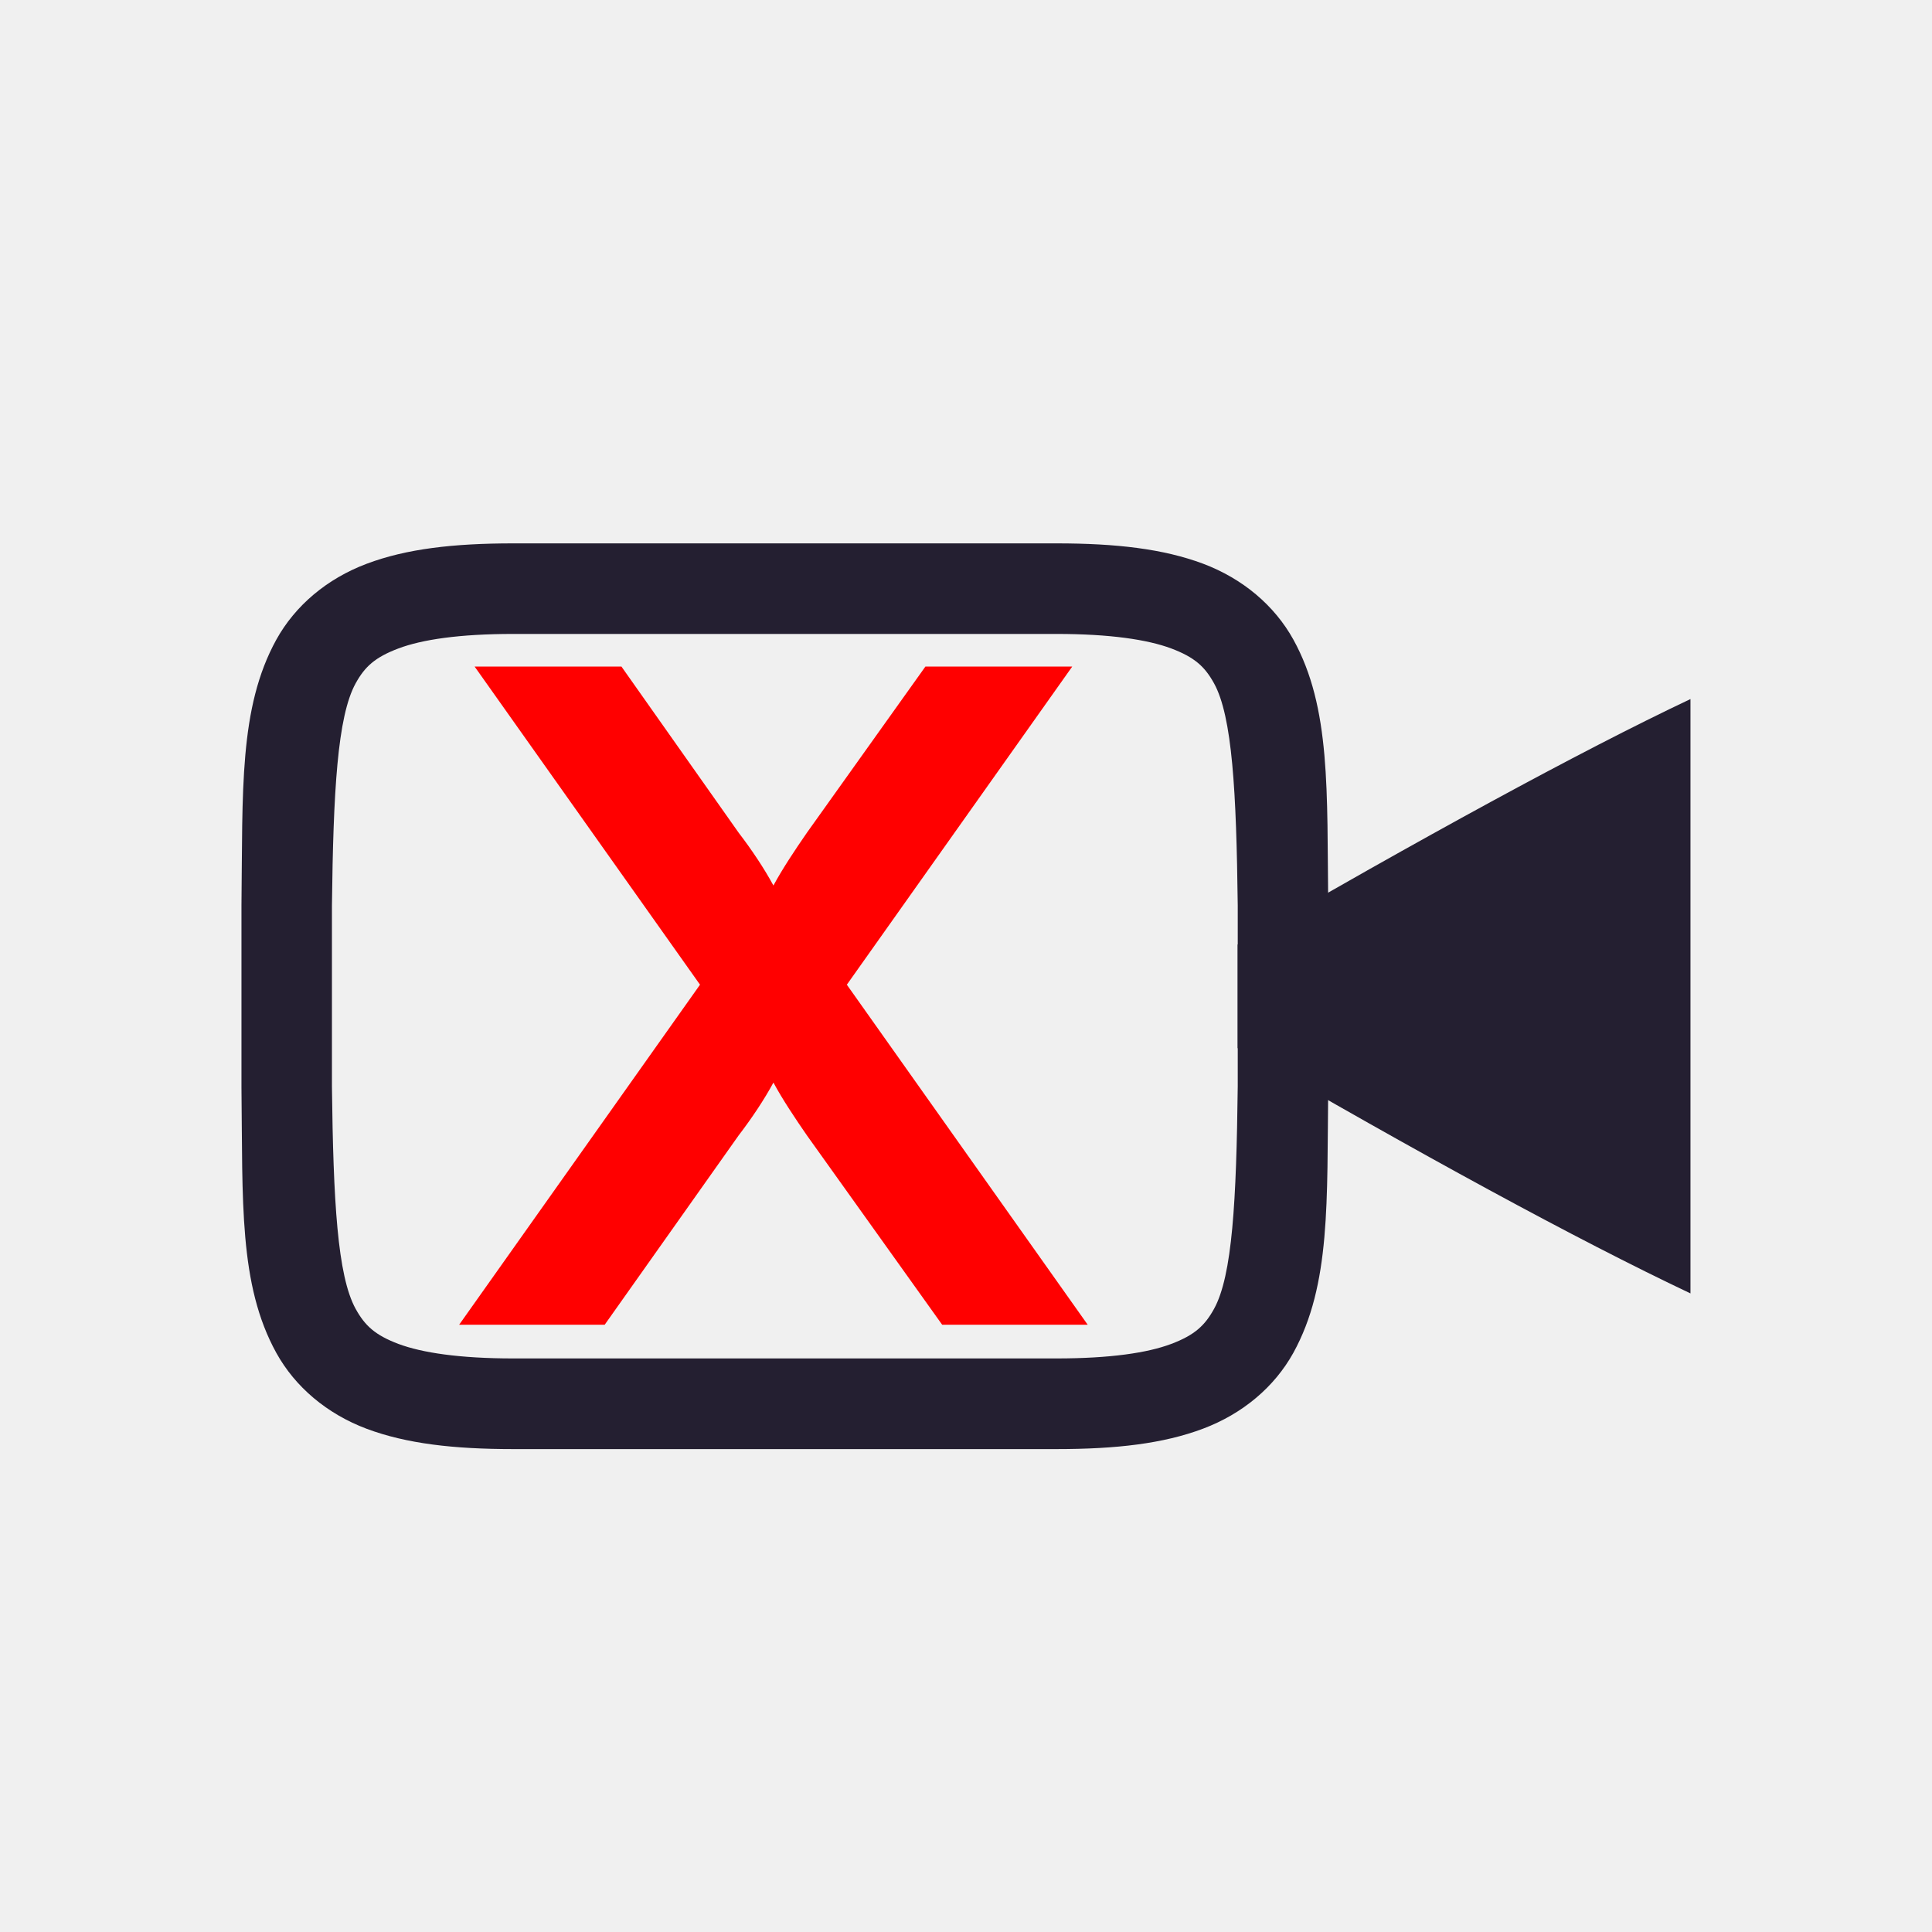
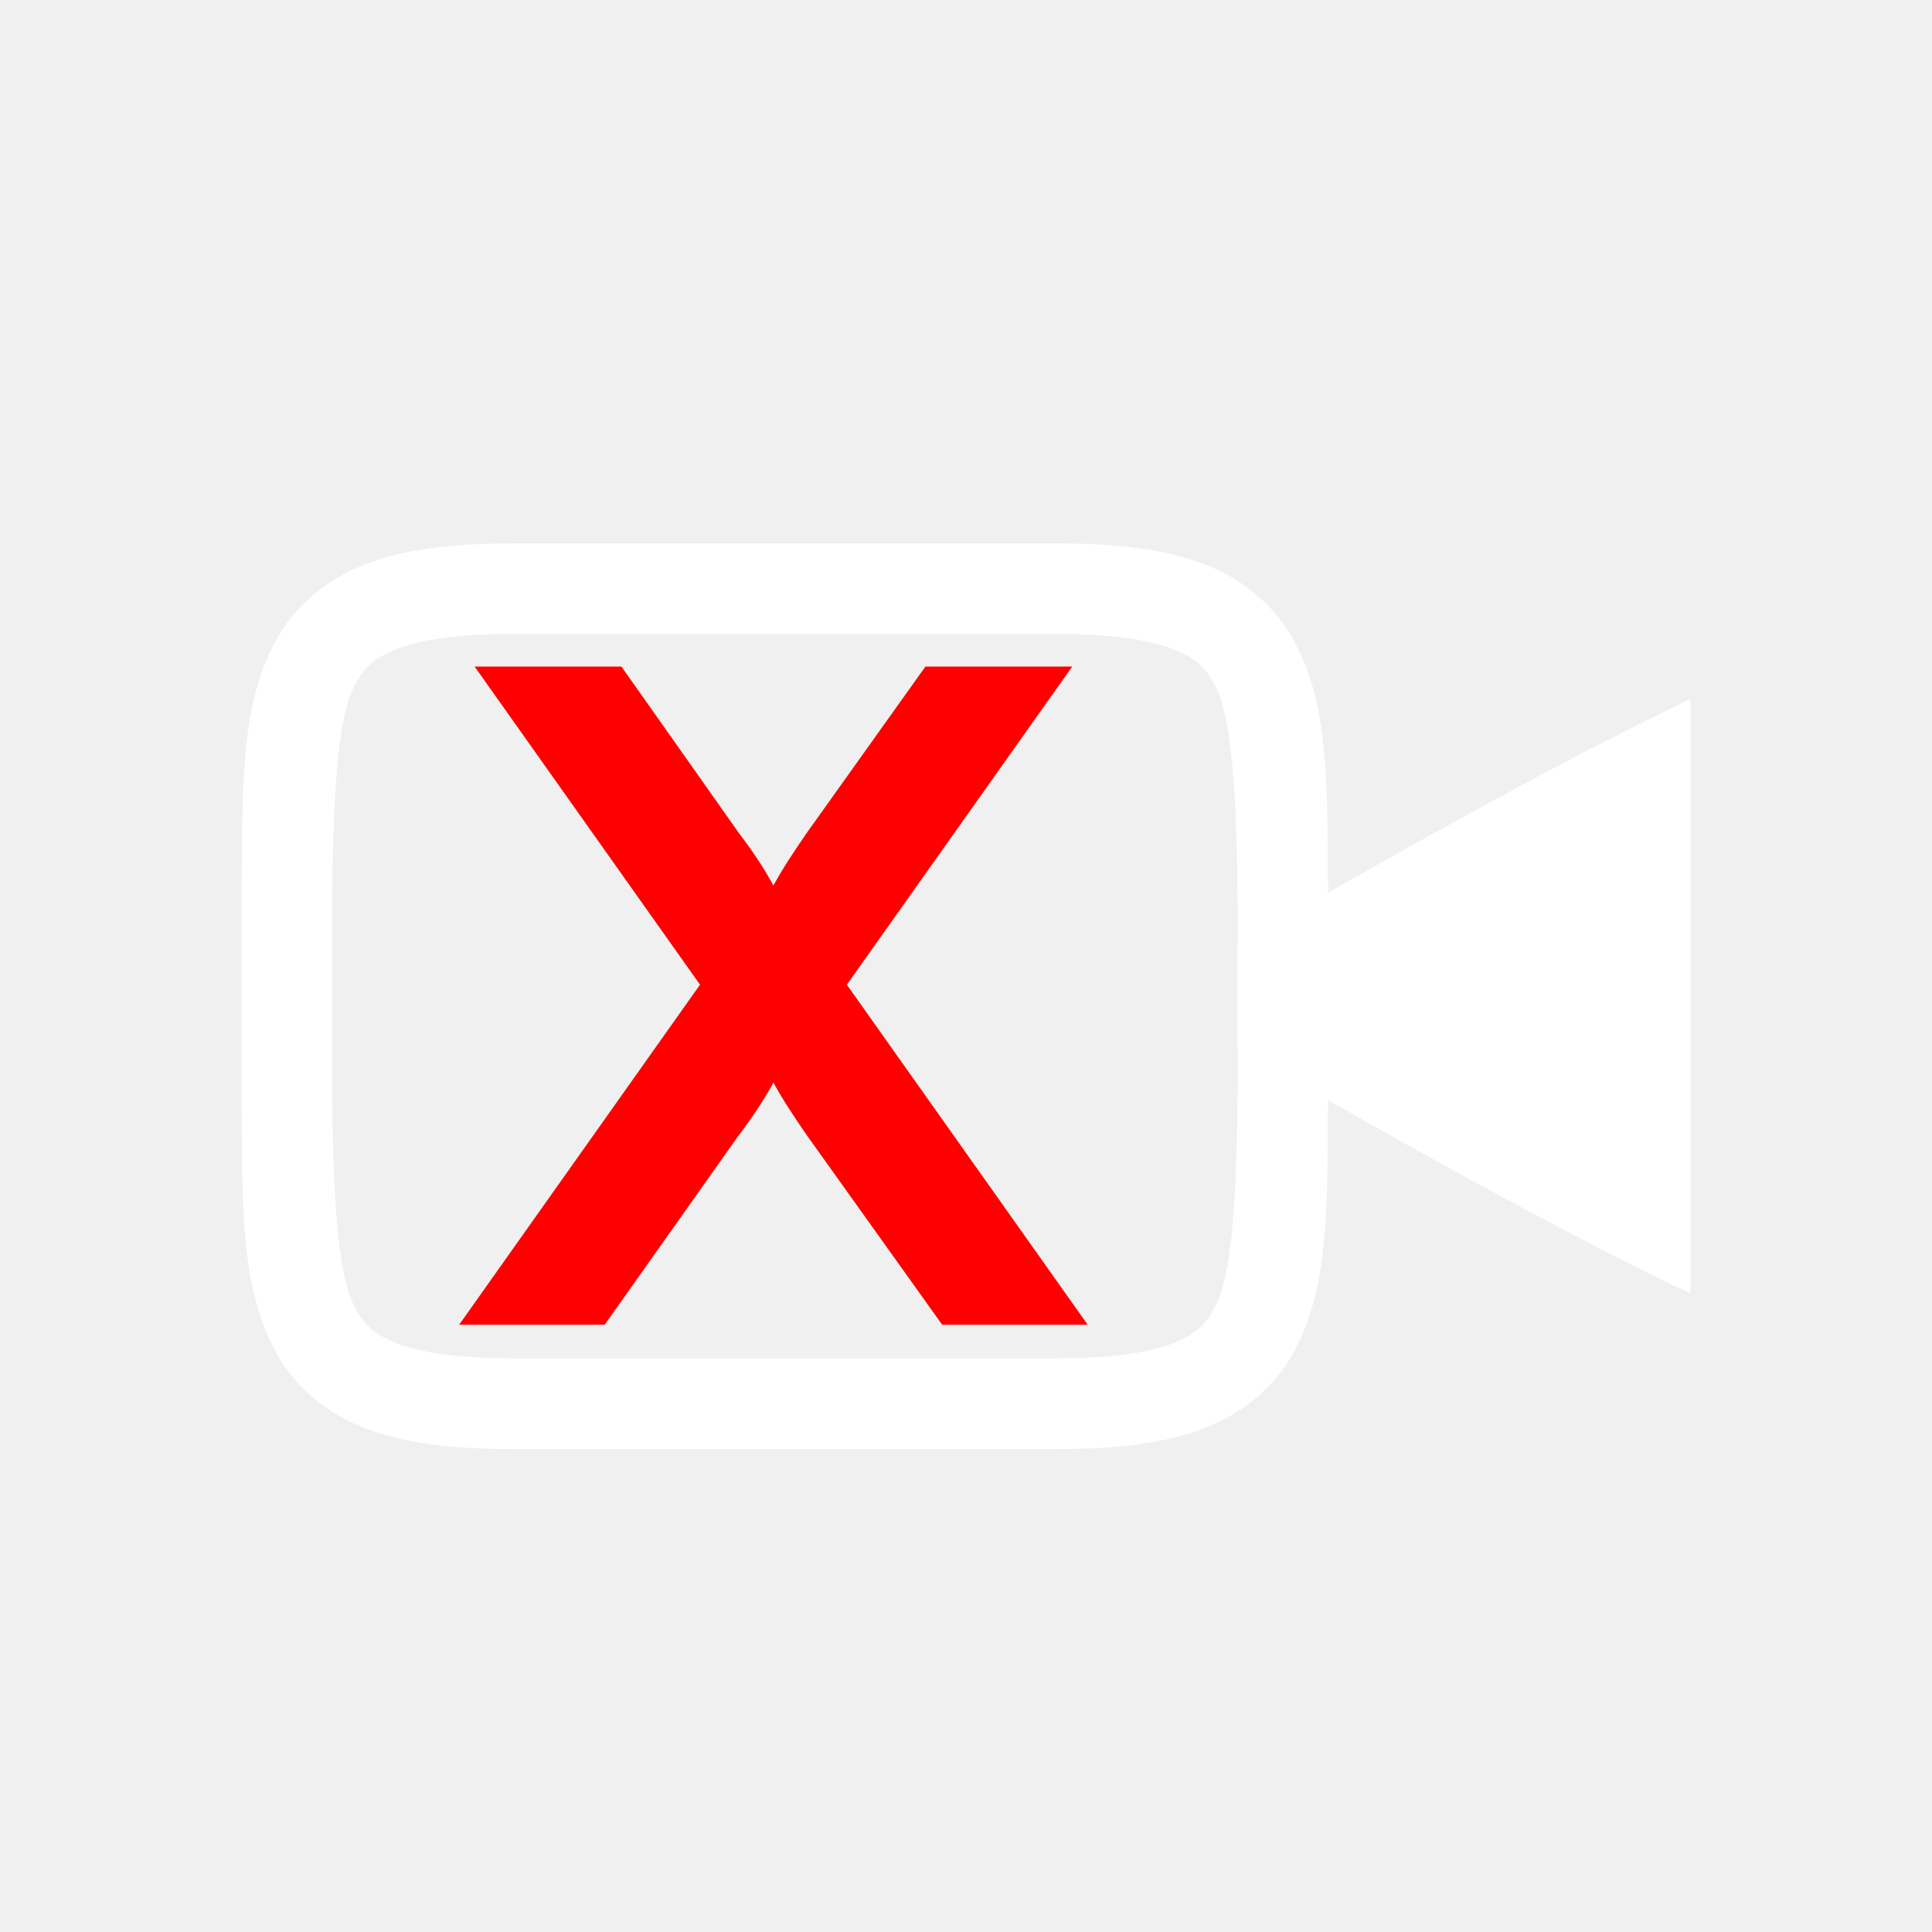
<svg xmlns="http://www.w3.org/2000/svg" width="24" height="24" version="1">
  <defs>
    <style type="text/css">
   .ColorScheme-Text { color:#5c616c; } .ColorScheme-Highlight { color:#5294e2; } .ColorScheme-ButtonBackground { color:#d3dae3; }
  </style>
  </defs>
-   <g transform="matrix(1.125,0,0,1.125,-438.0004,-199.125)" style="fill:#241f31">
-     <path d="m395 183c-0.658 0-1.179 0.06-1.617 0.225-0.439 0.165-0.79 0.462-0.998 0.838-0.415 0.753-0.37 1.673-0.385 2.932v4e-3 2.004 4e-3c0.015 1.258-0.031 2.179 0.385 2.932 0.208 0.376 0.559 0.673 0.998 0.838 0.439 0.164 0.96 0.224 1.617 0.224h6c0.658 0 1.179-0.06 1.617-0.225 0.439-0.165 0.79-0.462 0.998-0.838 0.415-0.753 0.37-1.673 0.385-2.932v-4e-3 -2.004-4e-3c-0.015-1.258 0.031-2.179-0.385-2.932-0.208-0.376-0.559-0.673-0.998-0.838-0.439-0.164-0.96-0.224-1.617-0.224zm0 1h6c0.592 0 1.006 0.063 1.266 0.16 0.26 0.098 0.371 0.201 0.473 0.385 0.202 0.366 0.247 1.197 0.262 2.455v1.994c-0.015 1.264-0.059 2.092-0.262 2.459-0.101 0.183-0.213 0.289-0.473 0.387-0.26 0.098-0.673 0.16-1.266 0.16h-6c-0.592 0-1.006-0.063-1.266-0.16-0.26-0.098-0.371-0.203-0.473-0.387-0.202-0.366-0.247-1.195-0.262-2.453v-6e-3 -1.988-0.006c0.015-1.259 0.06-2.089 0.262-2.455 0.101-0.183 0.213-0.287 0.473-0.385 0.26-0.098 0.673-0.16 1.266-0.16z" style="fill:#241f31" />
-     <path d="m408 184.719c-1.24 0.587-2.981 1.542-5 2.711v1.143c1.993 1.158 3.733 2.109 5 2.709z" style="fill:#241f31" />
+   <g transform="matrix(1.125,0,0,1.125,-438.0004,-199.125)" style="fill:#ffffff">
+     <path d="m395 183c-0.658 0-1.179 0.06-1.617 0.225-0.439 0.165-0.79 0.462-0.998 0.838-0.415 0.753-0.37 1.673-0.385 2.932v4e-3 2.004 4e-3c0.015 1.258-0.031 2.179 0.385 2.932 0.208 0.376 0.559 0.673 0.998 0.838 0.439 0.164 0.96 0.224 1.617 0.224h6c0.658 0 1.179-0.06 1.617-0.225 0.439-0.165 0.79-0.462 0.998-0.838 0.415-0.753 0.37-1.673 0.385-2.932v-4e-3 -2.004-4e-3c-0.015-1.258 0.031-2.179-0.385-2.932-0.208-0.376-0.559-0.673-0.998-0.838-0.439-0.164-0.96-0.224-1.617-0.224zm0 1h6c0.592 0 1.006 0.063 1.266 0.16 0.26 0.098 0.371 0.201 0.473 0.385 0.202 0.366 0.247 1.197 0.262 2.455v1.994c-0.015 1.264-0.059 2.092-0.262 2.459-0.101 0.183-0.213 0.289-0.473 0.387-0.26 0.098-0.673 0.16-1.266 0.16h-6c-0.592 0-1.006-0.063-1.266-0.16-0.26-0.098-0.371-0.203-0.473-0.387-0.202-0.366-0.247-1.195-0.262-2.453v-6e-3 -1.988-0.006c0.015-1.259 0.06-2.089 0.262-2.455 0.101-0.183 0.213-0.287 0.473-0.385 0.26-0.098 0.673-0.16 1.266-0.16z" style="fill:#ffffff" />
+     <path d="m408 184.719c-1.24 0.587-2.981 1.542-5 2.711v1.143c1.993 1.158 3.733 2.109 5 2.709z" style="fill:#ffffff" />
  </g>
  <g transform="translate(14.64179,-5.982763)">
    <path d="m-8.938 22.439h1.808l1.664-2.352c0.16-0.208 0.32-0.448 0.432-0.656 0.112 0.208 0.272 0.448 0.416 0.656l1.68 2.352h1.808l-2.992-4.224 2.8-3.952h-1.824l-1.472 2.064c-0.144 0.208-0.304 0.448-0.416 0.656-0.112-0.208-0.272-0.448-0.432-0.656l-1.456-2.064h-1.824l2.8 3.952z" style="fill:#ff0000" />
  </g>
</svg>
